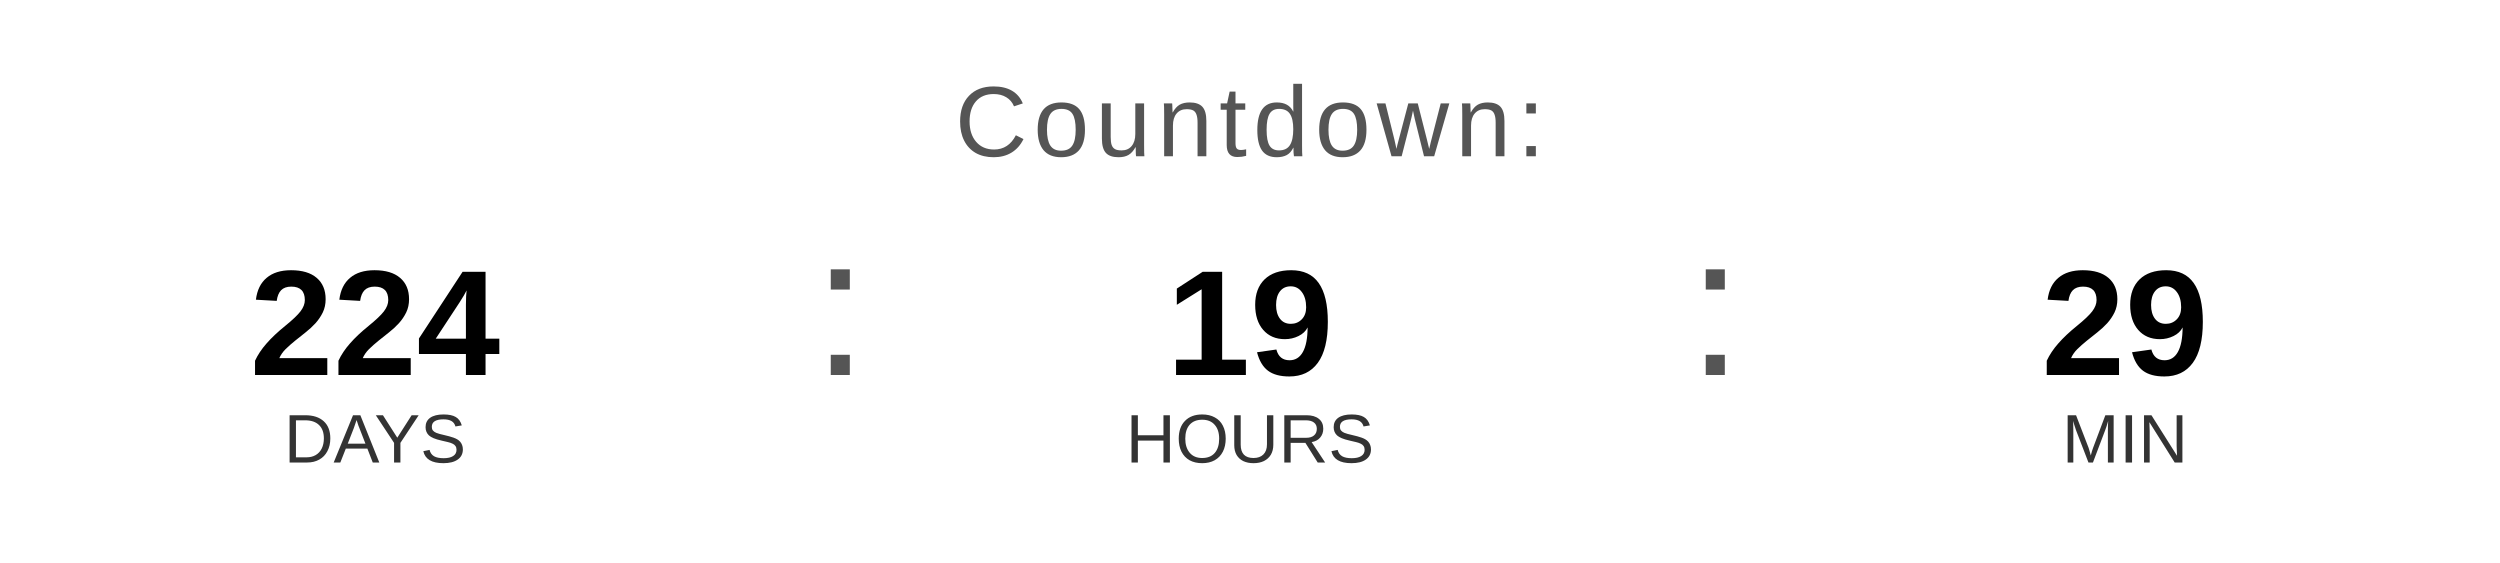
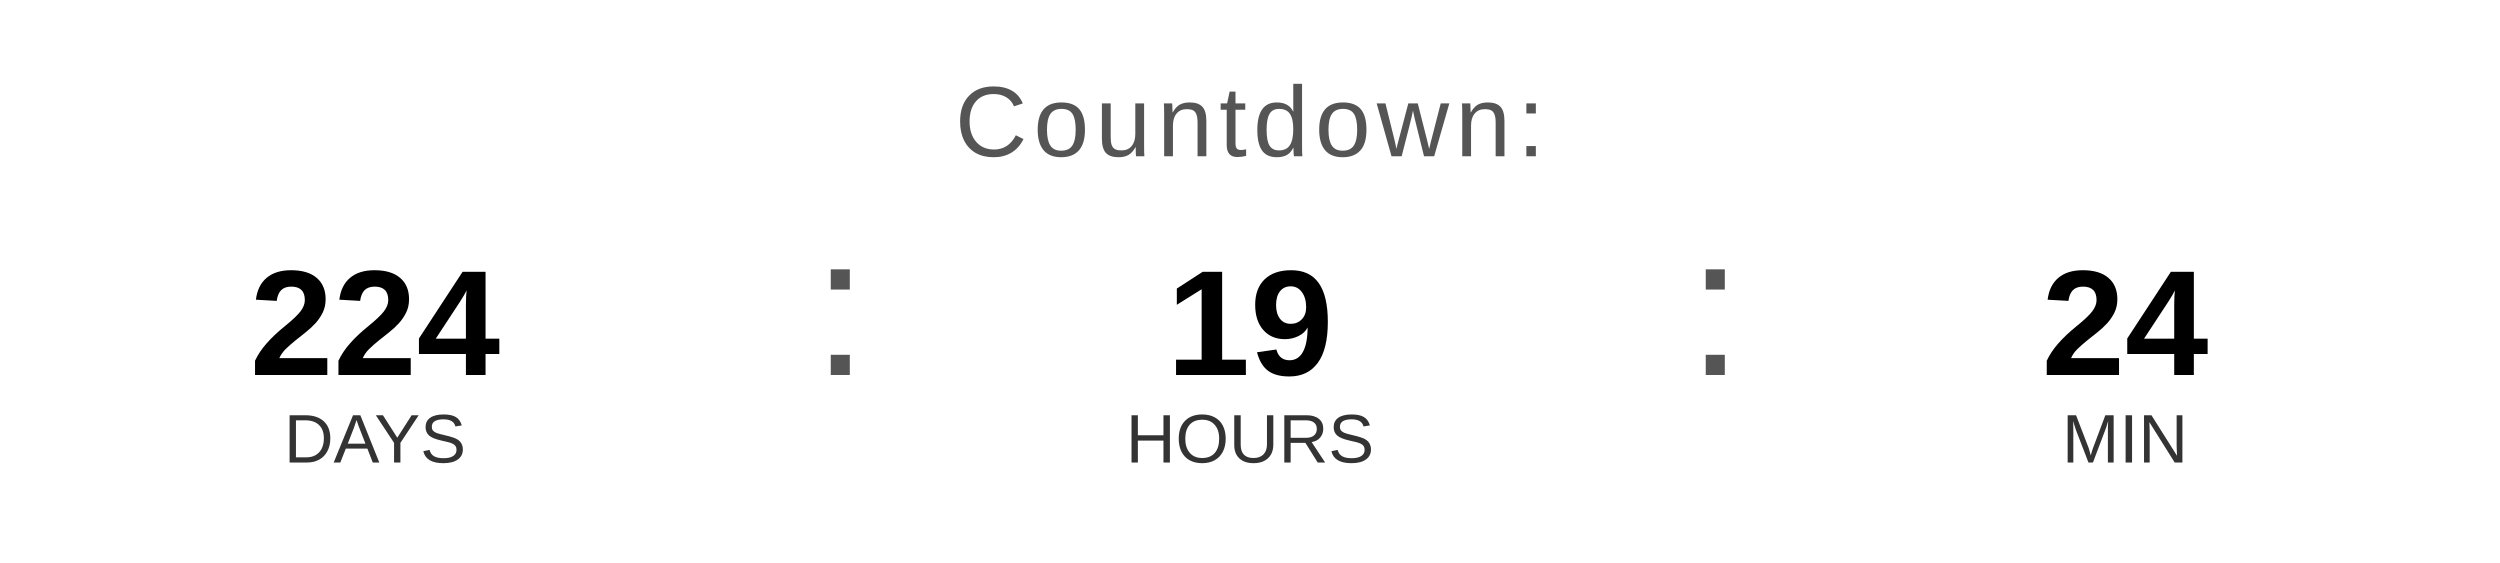
<svg xmlns="http://www.w3.org/2000/svg" width="400" height="90" viewBox="0 0 400 90">
  <text x="200" y="25" font-family="Arial, Helvetica, sans-serif" font-size="16" fill="#555555" text-anchor="middle" letter-spacing="1">
    Countdown:
  </text>
  <text x="60" y="60" font-family="Arial, Helvetica, sans-serif" font-size="24" font-weight="bold" fill="#000000" text-anchor="middle">224</text>
  <text x="60" y="74" font-family="Arial, Helvetica, sans-serif" font-size="11" fill="#333333" text-anchor="middle">DAYS</text>
  <text x="130" y="60" font-family="Arial, sans-serif" font-size="32" fill="#555555">:</text>
  <text x="200" y="60" font-family="Arial, Helvetica, sans-serif" font-size="24" font-weight="bold" fill="#000000" text-anchor="middle">19</text>
  <text x="200" y="74" font-family="Arial, Helvetica, sans-serif" font-size="11" fill="#333333" text-anchor="middle">HOURS</text>
  <text x="270" y="60" font-family="Arial, sans-serif" font-size="32" fill="#555555">:</text>
-   <text x="340" y="60" font-family="Arial, Helvetica, sans-serif" font-size="24" font-weight="bold" fill="#000000" text-anchor="middle">29</text>
+   <text x="340" y="60" font-family="Arial, Helvetica, sans-serif" font-size="24" font-weight="bold" fill="#000000" text-anchor="middle">24</text>
  <text x="340" y="74" font-family="Arial, Helvetica, sans-serif" font-size="11" fill="#333333" text-anchor="middle">MIN</text>
</svg>
